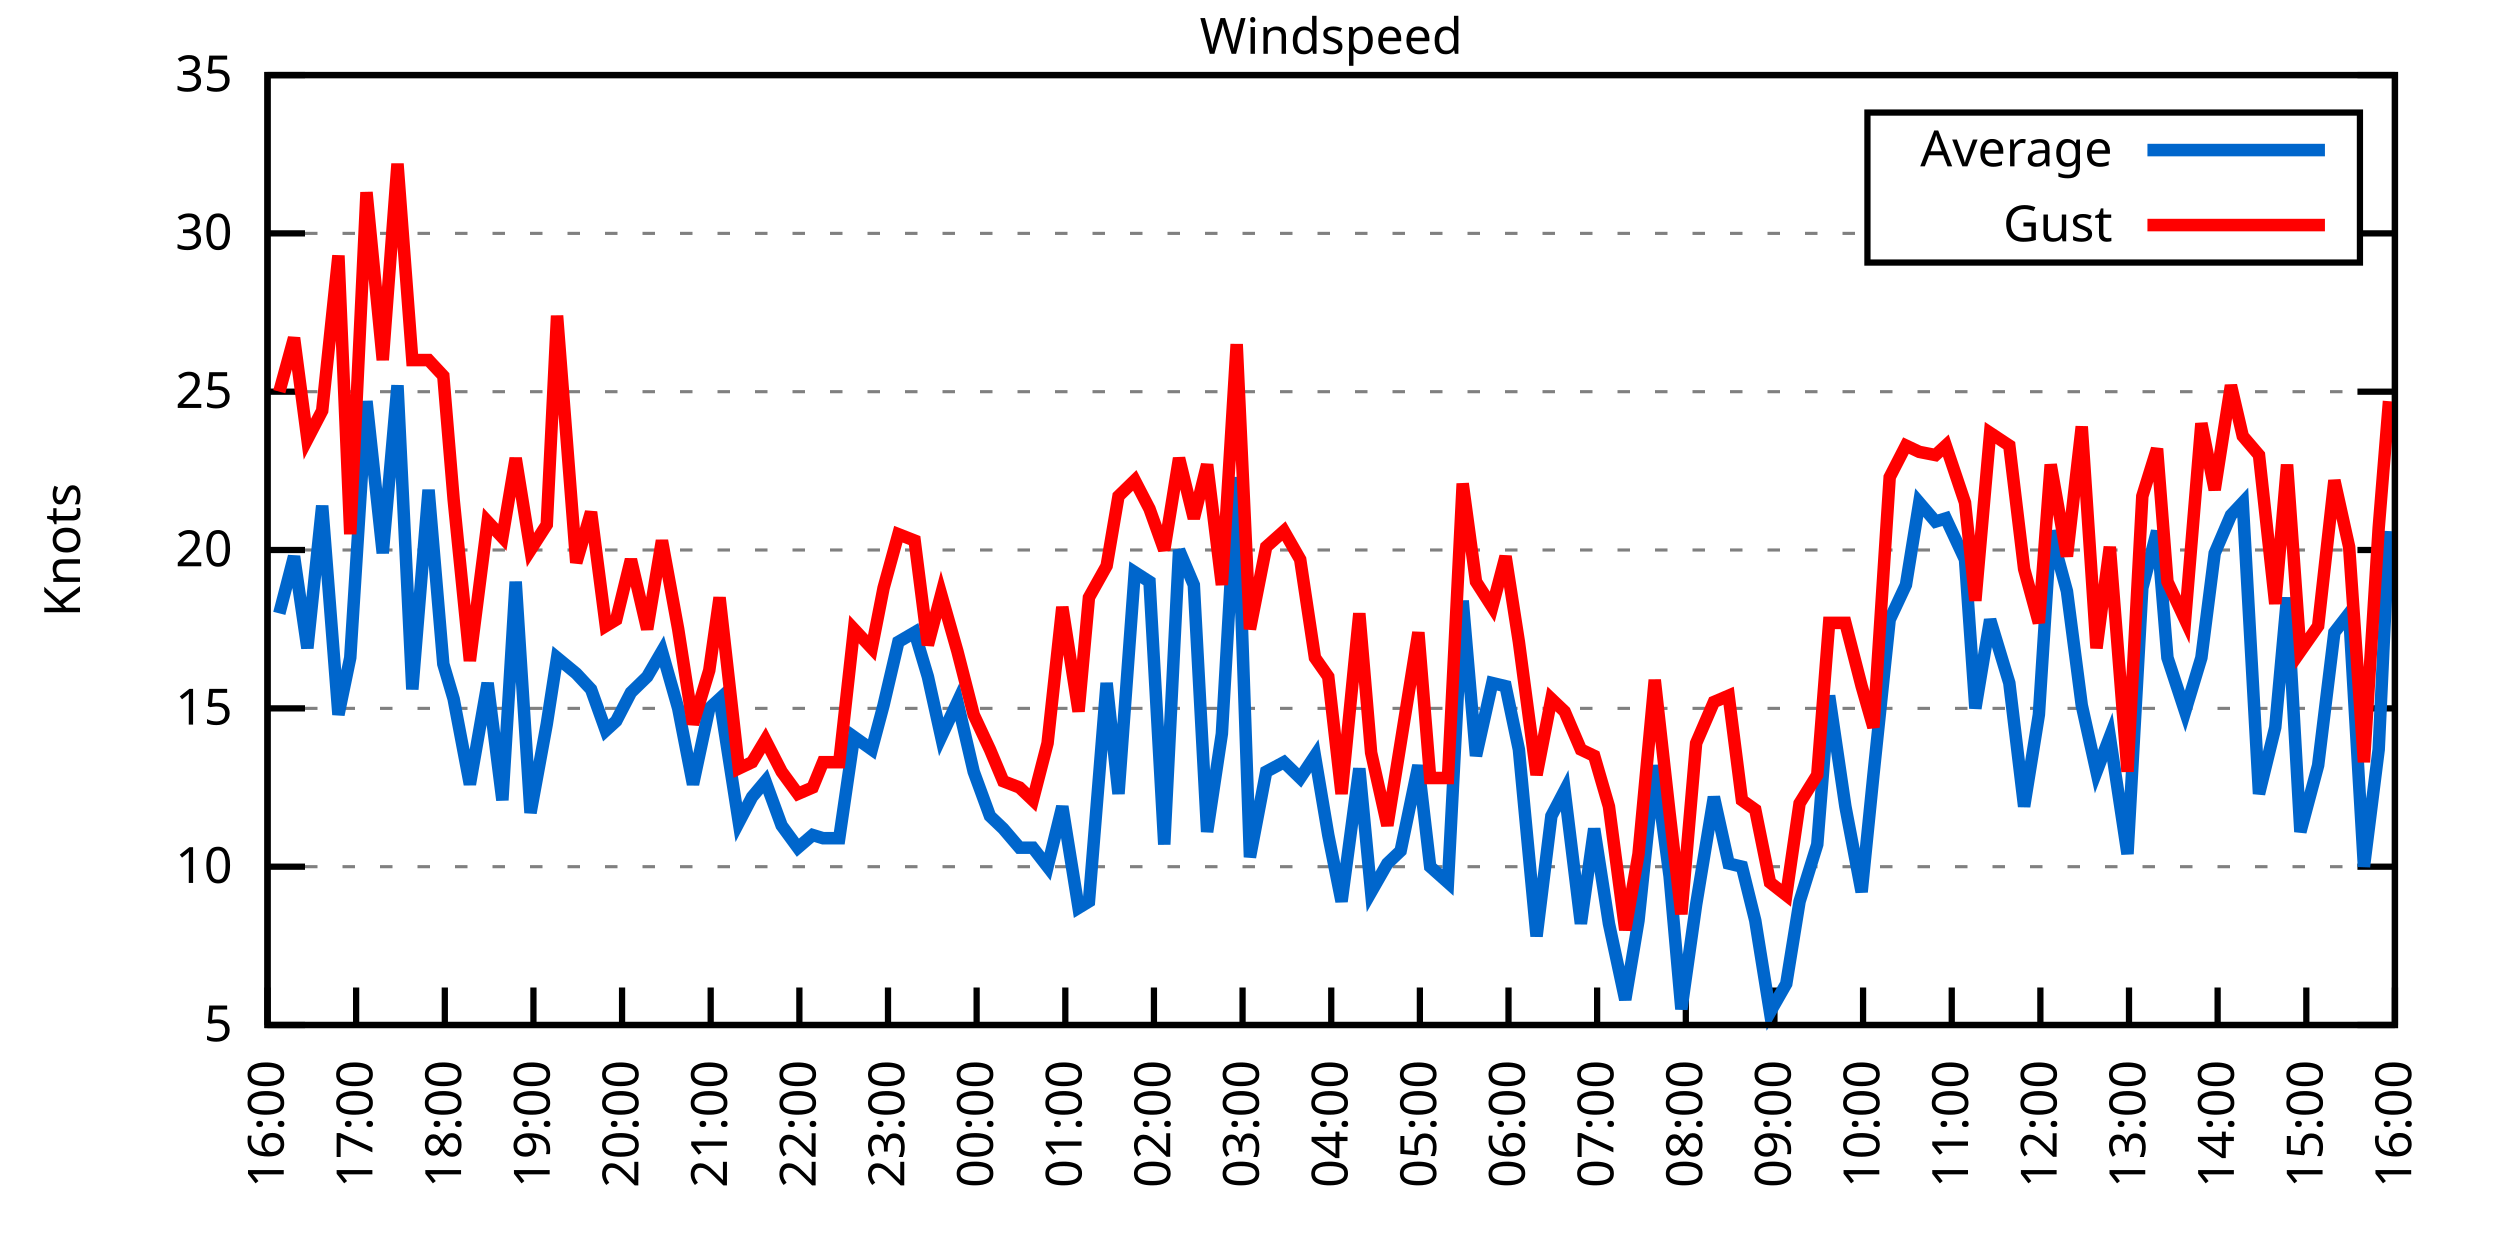
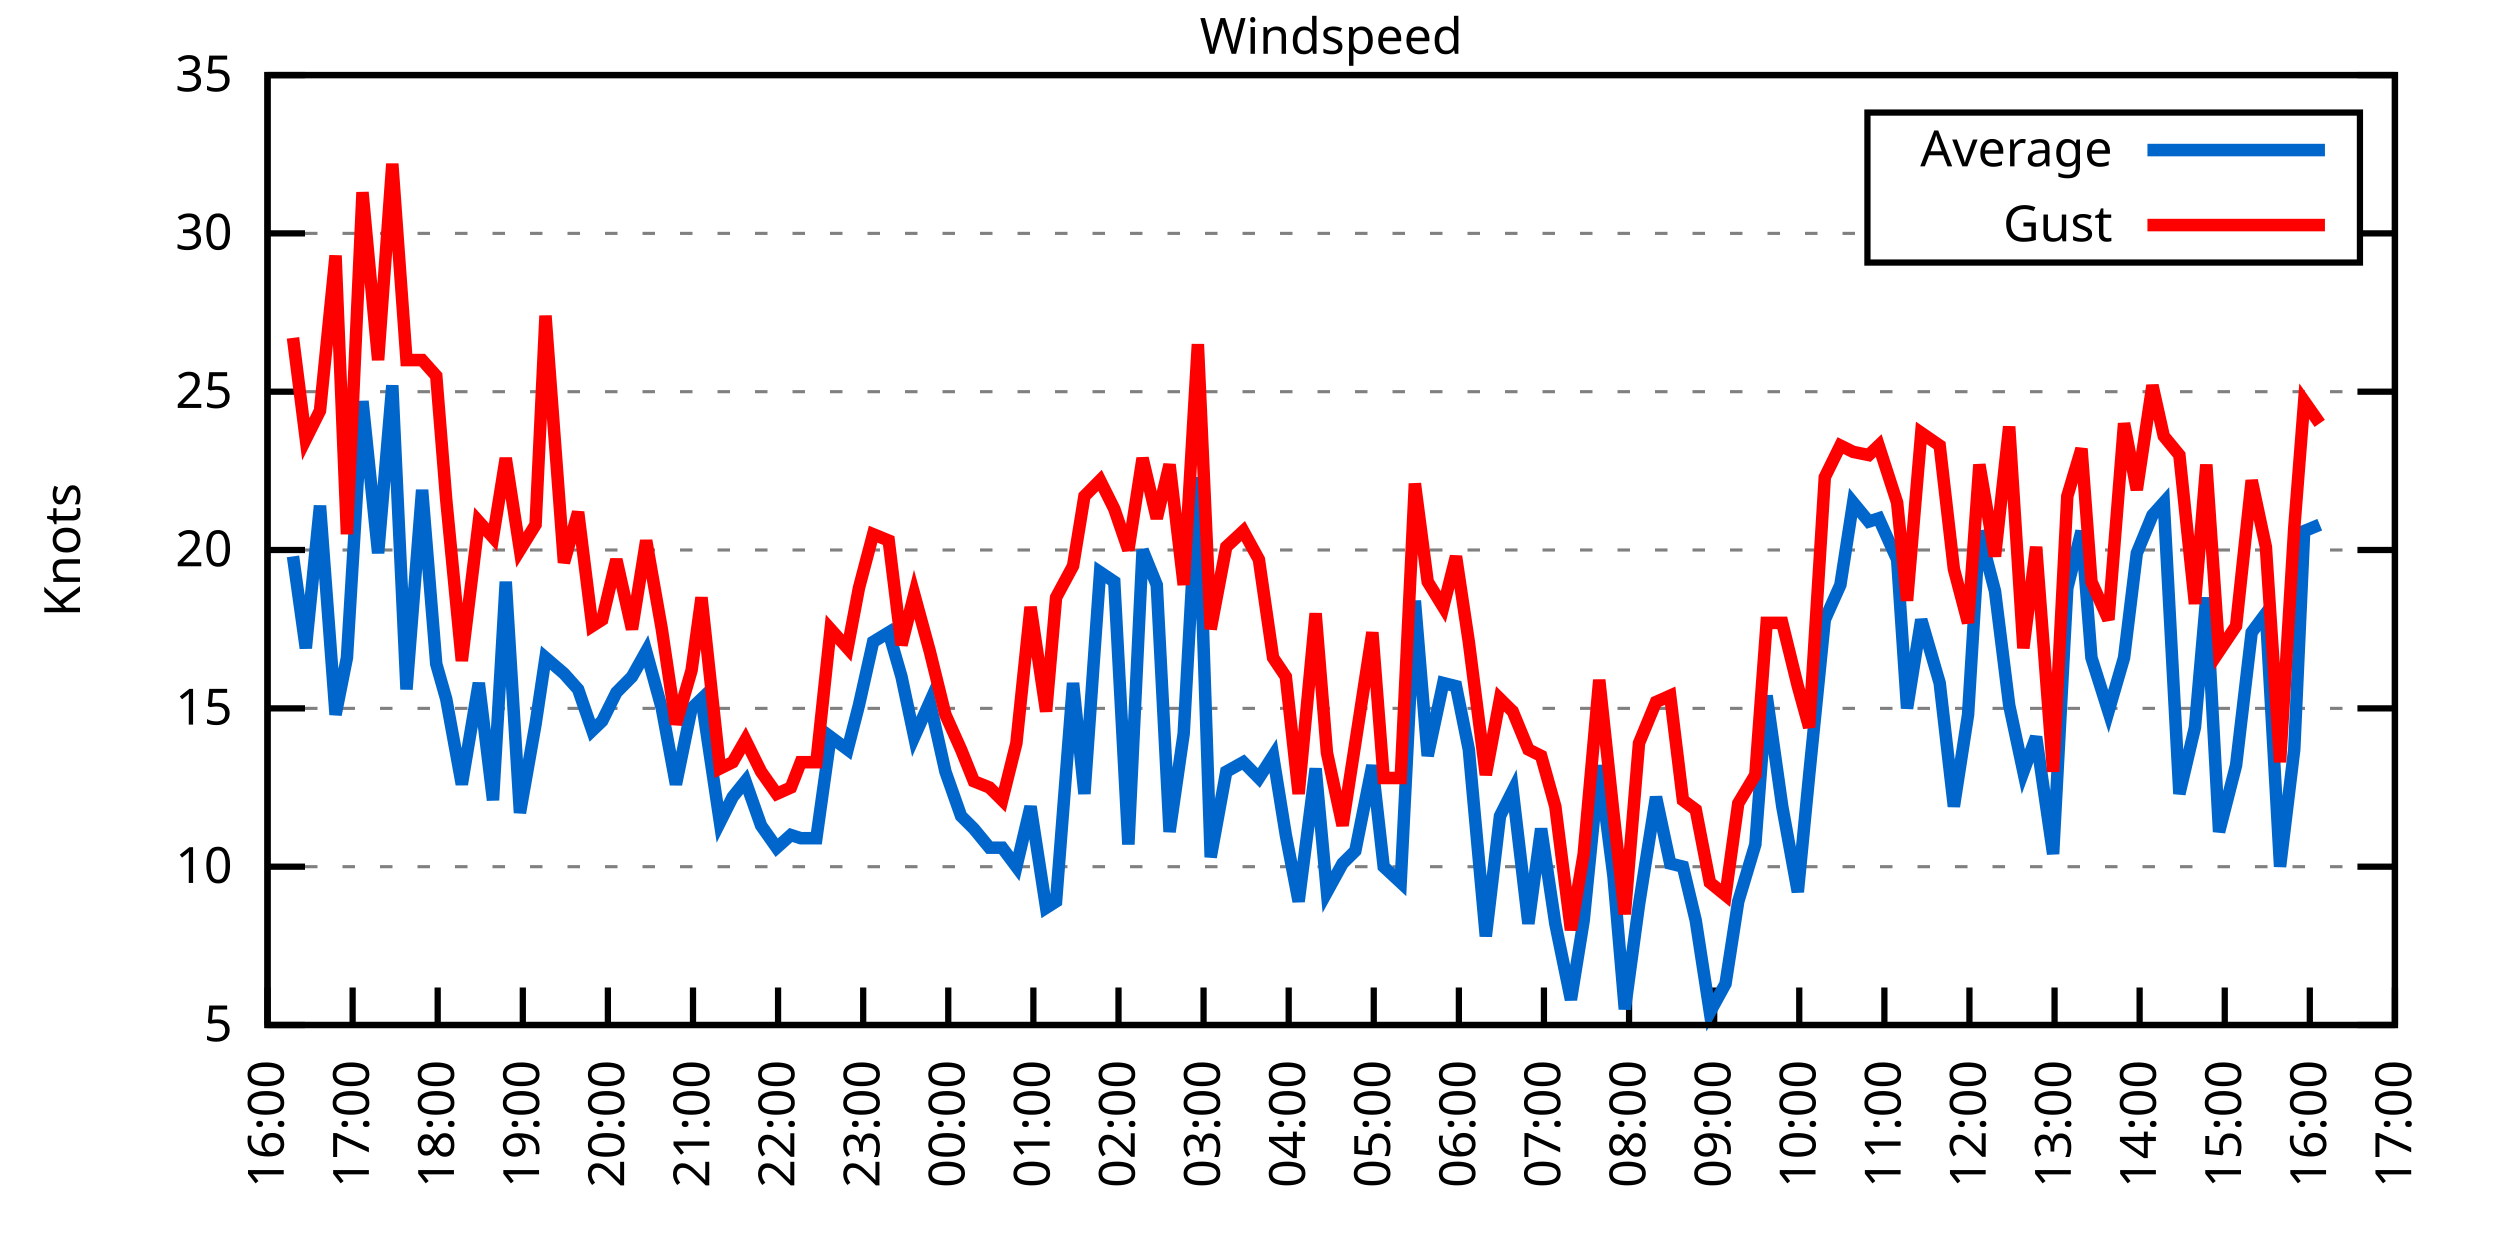
<svg xmlns="http://www.w3.org/2000/svg" xmlns:xlink="http://www.w3.org/1999/xlink" width="400" height="200" viewBox="0 0 400 200">
  <g id="gnuplot_canvas">
    <rect x="0" y="0" width="400" height="200" fill="none" />
    <defs>
      <circle id="gpDot" r="0.5" stroke-width="0.5" stroke="currentColor" />
      <path id="gpPt0" stroke-width="0.333" stroke="currentColor" d="M-1,0 h2 M0,-1 v2" />
      <path id="gpPt1" stroke-width="0.333" stroke="currentColor" d="M-1,-1 L1,1 M1,-1 L-1,1" />
      <path id="gpPt2" stroke-width="0.333" stroke="currentColor" d="M-1,0 L1,0 M0,-1 L0,1 M-1,-1 L1,1 M-1,1 L1,-1" />
      <rect id="gpPt3" stroke-width="0.333" stroke="currentColor" x="-1" y="-1" width="2" height="2" />
      <rect id="gpPt4" stroke-width="0.333" stroke="currentColor" fill="currentColor" x="-1" y="-1" width="2" height="2" />
      <circle id="gpPt5" stroke-width="0.333" stroke="currentColor" cx="0" cy="0" r="1" />
      <use xlink:href="#gpPt5" id="gpPt6" fill="currentColor" stroke="none" />
      <path id="gpPt7" stroke-width="0.333" stroke="currentColor" d="M0,-1.33 L-1.33,0.67 L1.33,0.67 z" />
      <use xlink:href="#gpPt7" id="gpPt8" fill="currentColor" stroke="none" />
      <use xlink:href="#gpPt7" id="gpPt9" stroke="currentColor" transform="rotate(180)" />
      <use xlink:href="#gpPt9" id="gpPt10" fill="currentColor" stroke="none" />
      <use xlink:href="#gpPt3" id="gpPt11" stroke="currentColor" transform="rotate(45)" />
      <use xlink:href="#gpPt11" id="gpPt12" fill="currentColor" stroke="none" />
      <path id="gpPt13" stroke-width="0.333" stroke="currentColor" d="M0,1.330 L1.265,0.411 L0.782,-1.067 L-0.782,-1.076 L-1.265,0.411 z" />
      <use xlink:href="#gpPt13" id="gpPt14" fill="currentColor" stroke="none" />
      <filter id="textbox" filterUnits="objectBoundingBox" x="0" y="0" height="1" width="1">
        <feFlood flood-color="white" flood-opacity="1" result="bgnd" />
        <feComposite in="SourceGraphic" in2="bgnd" operator="atop" />
      </filter>
      <filter id="greybox" filterUnits="objectBoundingBox" x="0" y="0" height="1" width="1">
        <feFlood flood-color="lightgrey" flood-opacity="1" result="grey" />
        <feComposite in="SourceGraphic" in2="grey" operator="atop" />
      </filter>
    </defs>
    <g fill="none" color="white" stroke="currentColor" stroke-width="1.00" stroke-linecap="butt" stroke-linejoin="miter">
</g>
    <g fill="none" color="black" stroke="currentColor" stroke-width="1.00" stroke-linecap="butt" stroke-linejoin="miter">
      <g stroke="none" shape-rendering="crispEdges">
        <polygon fill="rgb(255, 255, 255)" points="42.80,164.00 383.18,164.00 383.18,12.02 42.80,12.02 " />
      </g>
    </g>
    <g fill="none" color="black" stroke="currentColor" stroke-width="1.00" stroke-linecap="butt" stroke-linejoin="miter">
</g>
    <g fill="none" color="black" stroke="black" stroke-width="0.50" stroke-linecap="butt" stroke-linejoin="miter">
</g>
    <g fill="none" color="gray" stroke="currentColor" stroke-width="0.50" stroke-linecap="butt" stroke-linejoin="miter">
      <path stroke="gray" stroke-dasharray="2,4" class="gridline" d="M42.80,164.00 L383.19,164.00  " />
    </g>
    <g fill="none" color="gray" stroke="gray" stroke-width="1.00" stroke-linecap="butt" stroke-linejoin="miter">
</g>
    <g fill="none" color="black" stroke="currentColor" stroke-width="1.00" stroke-linecap="butt" stroke-linejoin="miter">
      <path stroke="black" d="M42.80,164.00 L48.80,164.00 M383.19,164.00 L377.19,164.00  " />
      <g transform="translate(37.20,166.60)" stroke="none" fill="black" font-family="Sans" font-size="8.00" text-anchor="end">
        <text>
          <tspan font-family="Sans"> 5</tspan>
        </text>
      </g>
    </g>
    <g fill="none" color="black" stroke="currentColor" stroke-width="1.00" stroke-linecap="butt" stroke-linejoin="miter">
</g>
    <g fill="none" color="black" stroke="black" stroke-width="0.50" stroke-linecap="butt" stroke-linejoin="miter">
</g>
    <g fill="none" color="gray" stroke="currentColor" stroke-width="0.50" stroke-linecap="butt" stroke-linejoin="miter">
      <path stroke="gray" stroke-dasharray="2,4" class="gridline" d="M42.80,138.67 L383.19,138.67  " />
    </g>
    <g fill="none" color="gray" stroke="gray" stroke-width="1.00" stroke-linecap="butt" stroke-linejoin="miter">
</g>
    <g fill="none" color="black" stroke="currentColor" stroke-width="1.00" stroke-linecap="butt" stroke-linejoin="miter">
      <path stroke="black" d="M42.80,138.67 L48.80,138.67 M383.19,138.67 L377.19,138.67  " />
      <g transform="translate(37.20,141.27)" stroke="none" fill="black" font-family="Sans" font-size="8.00" text-anchor="end">
        <text>
          <tspan font-family="Sans"> 10</tspan>
        </text>
      </g>
    </g>
    <g fill="none" color="black" stroke="currentColor" stroke-width="1.00" stroke-linecap="butt" stroke-linejoin="miter">
</g>
    <g fill="none" color="black" stroke="black" stroke-width="0.50" stroke-linecap="butt" stroke-linejoin="miter">
</g>
    <g fill="none" color="gray" stroke="currentColor" stroke-width="0.50" stroke-linecap="butt" stroke-linejoin="miter">
      <path stroke="gray" stroke-dasharray="2,4" class="gridline" d="M42.80,113.34 L383.19,113.34  " />
    </g>
    <g fill="none" color="gray" stroke="gray" stroke-width="1.00" stroke-linecap="butt" stroke-linejoin="miter">
</g>
    <g fill="none" color="black" stroke="currentColor" stroke-width="1.00" stroke-linecap="butt" stroke-linejoin="miter">
      <path stroke="black" d="M42.80,113.34 L48.80,113.34 M383.19,113.34 L377.19,113.34  " />
      <g transform="translate(37.20,115.94)" stroke="none" fill="black" font-family="Sans" font-size="8.00" text-anchor="end">
        <text>
          <tspan font-family="Sans"> 15</tspan>
        </text>
      </g>
    </g>
    <g fill="none" color="black" stroke="currentColor" stroke-width="1.00" stroke-linecap="butt" stroke-linejoin="miter">
</g>
    <g fill="none" color="black" stroke="black" stroke-width="0.50" stroke-linecap="butt" stroke-linejoin="miter">
</g>
    <g fill="none" color="gray" stroke="currentColor" stroke-width="0.50" stroke-linecap="butt" stroke-linejoin="miter">
      <path stroke="gray" stroke-dasharray="2,4" class="gridline" d="M42.80,88.00 L383.19,88.00  " />
    </g>
    <g fill="none" color="gray" stroke="gray" stroke-width="1.00" stroke-linecap="butt" stroke-linejoin="miter">
</g>
    <g fill="none" color="black" stroke="currentColor" stroke-width="1.00" stroke-linecap="butt" stroke-linejoin="miter">
      <path stroke="black" d="M42.80,88.00 L48.80,88.00 M383.19,88.00 L377.19,88.00  " />
      <g transform="translate(37.20,90.60)" stroke="none" fill="black" font-family="Sans" font-size="8.00" text-anchor="end">
        <text>
          <tspan font-family="Sans"> 20</tspan>
        </text>
      </g>
    </g>
    <g fill="none" color="black" stroke="currentColor" stroke-width="1.00" stroke-linecap="butt" stroke-linejoin="miter">
</g>
    <g fill="none" color="black" stroke="black" stroke-width="0.50" stroke-linecap="butt" stroke-linejoin="miter">
</g>
    <g fill="none" color="gray" stroke="currentColor" stroke-width="0.50" stroke-linecap="butt" stroke-linejoin="miter">
      <path stroke="gray" stroke-dasharray="2,4" class="gridline" d="M42.80,62.67 L383.19,62.67  " />
    </g>
    <g fill="none" color="gray" stroke="gray" stroke-width="1.00" stroke-linecap="butt" stroke-linejoin="miter">
</g>
    <g fill="none" color="black" stroke="currentColor" stroke-width="1.00" stroke-linecap="butt" stroke-linejoin="miter">
      <path stroke="black" d="M42.80,62.67 L48.80,62.67 M383.19,62.67 L377.19,62.67  " />
      <g transform="translate(37.20,65.27)" stroke="none" fill="black" font-family="Sans" font-size="8.00" text-anchor="end">
        <text>
          <tspan font-family="Sans"> 25</tspan>
        </text>
      </g>
    </g>
    <g fill="none" color="black" stroke="currentColor" stroke-width="1.00" stroke-linecap="butt" stroke-linejoin="miter">
</g>
    <g fill="none" color="black" stroke="black" stroke-width="0.50" stroke-linecap="butt" stroke-linejoin="miter">
</g>
    <g fill="none" color="gray" stroke="currentColor" stroke-width="0.50" stroke-linecap="butt" stroke-linejoin="miter">
      <path stroke="gray" stroke-dasharray="2,4" class="gridline" d="M42.80,37.34 L298.79,37.34 M377.59,37.34 L383.19,37.34  " />
    </g>
    <g fill="none" color="gray" stroke="gray" stroke-width="1.00" stroke-linecap="butt" stroke-linejoin="miter">
</g>
    <g fill="none" color="black" stroke="currentColor" stroke-width="1.00" stroke-linecap="butt" stroke-linejoin="miter">
      <path stroke="black" d="M42.80,37.34 L48.80,37.34 M383.19,37.34 L377.19,37.34  " />
      <g transform="translate(37.20,39.94)" stroke="none" fill="black" font-family="Sans" font-size="8.00" text-anchor="end">
        <text>
          <tspan font-family="Sans"> 30</tspan>
        </text>
      </g>
    </g>
    <g fill="none" color="black" stroke="currentColor" stroke-width="1.00" stroke-linecap="butt" stroke-linejoin="miter">
</g>
    <g fill="none" color="black" stroke="black" stroke-width="0.50" stroke-linecap="butt" stroke-linejoin="miter">
</g>
    <g fill="none" color="gray" stroke="currentColor" stroke-width="0.50" stroke-linecap="butt" stroke-linejoin="miter">
      <path stroke="gray" stroke-dasharray="2,4" class="gridline" d="M42.80,12.01 L383.19,12.01  " />
    </g>
    <g fill="none" color="gray" stroke="gray" stroke-width="1.00" stroke-linecap="butt" stroke-linejoin="miter">
</g>
    <g fill="none" color="black" stroke="currentColor" stroke-width="1.00" stroke-linecap="butt" stroke-linejoin="miter">
      <path stroke="black" d="M42.80,12.01 L48.80,12.01 M383.19,12.01 L377.19,12.01  " />
      <g transform="translate(37.20,14.61)" stroke="none" fill="black" font-family="Sans" font-size="8.00" text-anchor="end">
        <text>
          <tspan font-family="Sans"> 35</tspan>
        </text>
      </g>
    </g>
    <g fill="none" color="black" stroke="currentColor" stroke-width="1.00" stroke-linecap="butt" stroke-linejoin="miter">
      <path stroke="black" d="M42.80,164.00 L42.80,158.00  " />
      <g transform="translate(45.40,169.60) rotate(270.00)" stroke="none" fill="black" font-family="Sans" font-size="8.00" text-anchor="end">
        <text>
          <tspan font-family="Sans">16:00</tspan>
        </text>
      </g>
    </g>
    <g fill="none" color="black" stroke="currentColor" stroke-width="1.00" stroke-linecap="butt" stroke-linejoin="miter">
-       <path stroke="black" d="M56.98,164.00 L56.98,158.00  " />
-       <g transform="translate(59.58,169.60) rotate(270.00)" stroke="none" fill="black" font-family="Sans" font-size="8.00" text-anchor="end">
+       <path stroke="black" d="M56.42,164.00 L56.42,158.00  " />
+       <g transform="translate(59.02,169.60) rotate(270.00)" stroke="none" fill="black" font-family="Sans" font-size="8.00" text-anchor="end">
        <text>
          <tspan font-family="Sans">17:00</tspan>
        </text>
      </g>
    </g>
    <g fill="none" color="black" stroke="currentColor" stroke-width="1.00" stroke-linecap="butt" stroke-linejoin="miter">
-       <path stroke="black" d="M71.17,164.00 L71.17,158.00  " />
-       <g transform="translate(73.77,169.60) rotate(270.00)" stroke="none" fill="black" font-family="Sans" font-size="8.00" text-anchor="end">
+       <path stroke="black" d="M70.03,164.00 L70.03,158.00  " />
+       <g transform="translate(72.63,169.60) rotate(270.00)" stroke="none" fill="black" font-family="Sans" font-size="8.00" text-anchor="end">
        <text>
          <tspan font-family="Sans">18:00</tspan>
        </text>
      </g>
    </g>
    <g fill="none" color="black" stroke="currentColor" stroke-width="1.00" stroke-linecap="butt" stroke-linejoin="miter">
-       <path stroke="black" d="M85.35,164.00 L85.35,158.00  " />
-       <g transform="translate(87.95,169.60) rotate(270.00)" stroke="none" fill="black" font-family="Sans" font-size="8.00" text-anchor="end">
+       <path stroke="black" d="M83.65,164.00 L83.65,158.00  " />
+       <g transform="translate(86.25,169.60) rotate(270.00)" stroke="none" fill="black" font-family="Sans" font-size="8.00" text-anchor="end">
        <text>
          <tspan font-family="Sans">19:00</tspan>
        </text>
      </g>
    </g>
    <g fill="none" color="black" stroke="currentColor" stroke-width="1.00" stroke-linecap="butt" stroke-linejoin="miter">
-       <path stroke="black" d="M99.53,164.00 L99.53,158.00  " />
-       <g transform="translate(102.13,169.60) rotate(270.00)" stroke="none" fill="black" font-family="Sans" font-size="8.00" text-anchor="end">
+       <path stroke="black" d="M97.26,164.00 L97.26,158.00  " />
+       <g transform="translate(99.86,169.60) rotate(270.00)" stroke="none" fill="black" font-family="Sans" font-size="8.00" text-anchor="end">
        <text>
          <tspan font-family="Sans">20:00</tspan>
        </text>
      </g>
    </g>
    <g fill="none" color="black" stroke="currentColor" stroke-width="1.00" stroke-linecap="butt" stroke-linejoin="miter">
-       <path stroke="black" d="M113.71,164.00 L113.71,158.00  " />
-       <g transform="translate(116.31,169.60) rotate(270.00)" stroke="none" fill="black" font-family="Sans" font-size="8.00" text-anchor="end">
+       <path stroke="black" d="M110.88,164.00 L110.88,158.00  " />
+       <g transform="translate(113.48,169.60) rotate(270.00)" stroke="none" fill="black" font-family="Sans" font-size="8.00" text-anchor="end">
        <text>
          <tspan font-family="Sans">21:00</tspan>
        </text>
      </g>
    </g>
    <g fill="none" color="black" stroke="currentColor" stroke-width="1.00" stroke-linecap="butt" stroke-linejoin="miter">
-       <path stroke="black" d="M127.90,164.00 L127.90,158.00  " />
-       <g transform="translate(130.50,169.60) rotate(270.00)" stroke="none" fill="black" font-family="Sans" font-size="8.00" text-anchor="end">
+       <path stroke="black" d="M124.49,164.00 L124.49,158.00  " />
+       <g transform="translate(127.09,169.60) rotate(270.00)" stroke="none" fill="black" font-family="Sans" font-size="8.00" text-anchor="end">
        <text>
          <tspan font-family="Sans">22:00</tspan>
        </text>
      </g>
    </g>
    <g fill="none" color="black" stroke="currentColor" stroke-width="1.00" stroke-linecap="butt" stroke-linejoin="miter">
-       <path stroke="black" d="M142.08,164.00 L142.08,158.00  " />
-       <g transform="translate(144.68,169.60) rotate(270.00)" stroke="none" fill="black" font-family="Sans" font-size="8.00" text-anchor="end">
+       <path stroke="black" d="M138.11,164.00 L138.11,158.00  " />
+       <g transform="translate(140.71,169.60) rotate(270.00)" stroke="none" fill="black" font-family="Sans" font-size="8.00" text-anchor="end">
        <text>
          <tspan font-family="Sans">23:00</tspan>
        </text>
      </g>
    </g>
    <g fill="none" color="black" stroke="currentColor" stroke-width="1.00" stroke-linecap="butt" stroke-linejoin="miter">
-       <path stroke="black" d="M156.26,164.00 L156.26,158.00  " />
-       <g transform="translate(158.86,169.60) rotate(270.00)" stroke="none" fill="black" font-family="Sans" font-size="8.00" text-anchor="end">
+       <path stroke="black" d="M151.72,164.00 L151.72,158.00  " />
+       <g transform="translate(154.32,169.60) rotate(270.00)" stroke="none" fill="black" font-family="Sans" font-size="8.00" text-anchor="end">
        <text>
          <tspan font-family="Sans">00:00</tspan>
        </text>
      </g>
    </g>
    <g fill="none" color="black" stroke="currentColor" stroke-width="1.00" stroke-linecap="butt" stroke-linejoin="miter">
-       <path stroke="black" d="M170.45,164.00 L170.45,158.00  " />
-       <g transform="translate(173.05,169.60) rotate(270.00)" stroke="none" fill="black" font-family="Sans" font-size="8.00" text-anchor="end">
+       <path stroke="black" d="M165.34,164.00 L165.34,158.00  " />
+       <g transform="translate(167.94,169.60) rotate(270.00)" stroke="none" fill="black" font-family="Sans" font-size="8.00" text-anchor="end">
        <text>
          <tspan font-family="Sans">01:00</tspan>
        </text>
      </g>
    </g>
    <g fill="none" color="black" stroke="currentColor" stroke-width="1.00" stroke-linecap="butt" stroke-linejoin="miter">
-       <path stroke="black" d="M184.63,164.00 L184.63,158.00  " />
-       <g transform="translate(187.23,169.60) rotate(270.00)" stroke="none" fill="black" font-family="Sans" font-size="8.00" text-anchor="end">
+       <path stroke="black" d="M178.96,164.00 L178.96,158.00  " />
+       <g transform="translate(181.56,169.60) rotate(270.00)" stroke="none" fill="black" font-family="Sans" font-size="8.00" text-anchor="end">
        <text>
          <tspan font-family="Sans">02:00</tspan>
        </text>
      </g>
    </g>
    <g fill="none" color="black" stroke="currentColor" stroke-width="1.00" stroke-linecap="butt" stroke-linejoin="miter">
-       <path stroke="black" d="M198.81,164.00 L198.81,158.00  " />
-       <g transform="translate(201.41,169.60) rotate(270.00)" stroke="none" fill="black" font-family="Sans" font-size="8.00" text-anchor="end">
+       <path stroke="black" d="M192.57,164.00 L192.57,158.00  " />
+       <g transform="translate(195.17,169.60) rotate(270.00)" stroke="none" fill="black" font-family="Sans" font-size="8.00" text-anchor="end">
        <text>
          <tspan font-family="Sans">03:00</tspan>
        </text>
      </g>
    </g>
    <g fill="none" color="black" stroke="currentColor" stroke-width="1.00" stroke-linecap="butt" stroke-linejoin="miter">
-       <path stroke="black" d="M213.00,164.00 L213.00,158.00  " />
-       <g transform="translate(215.60,169.60) rotate(270.00)" stroke="none" fill="black" font-family="Sans" font-size="8.00" text-anchor="end">
+       <path stroke="black" d="M206.19,164.00 L206.19,158.00  " />
+       <g transform="translate(208.79,169.60) rotate(270.00)" stroke="none" fill="black" font-family="Sans" font-size="8.00" text-anchor="end">
        <text>
          <tspan font-family="Sans">04:00</tspan>
        </text>
      </g>
    </g>
    <g fill="none" color="black" stroke="currentColor" stroke-width="1.00" stroke-linecap="butt" stroke-linejoin="miter">
-       <path stroke="black" d="M227.18,164.00 L227.18,158.00  " />
-       <g transform="translate(229.78,169.60) rotate(270.00)" stroke="none" fill="black" font-family="Sans" font-size="8.00" text-anchor="end">
+       <path stroke="black" d="M219.80,164.00 L219.80,158.00  " />
+       <g transform="translate(222.40,169.60) rotate(270.00)" stroke="none" fill="black" font-family="Sans" font-size="8.00" text-anchor="end">
        <text>
          <tspan font-family="Sans">05:00</tspan>
        </text>
      </g>
    </g>
    <g fill="none" color="black" stroke="currentColor" stroke-width="1.00" stroke-linecap="butt" stroke-linejoin="miter">
-       <path stroke="black" d="M241.36,164.00 L241.36,158.00  " />
-       <g transform="translate(243.96,169.60) rotate(270.00)" stroke="none" fill="black" font-family="Sans" font-size="8.00" text-anchor="end">
+       <path stroke="black" d="M233.42,164.00 L233.42,158.00  " />
+       <g transform="translate(236.02,169.60) rotate(270.00)" stroke="none" fill="black" font-family="Sans" font-size="8.00" text-anchor="end">
        <text>
          <tspan font-family="Sans">06:00</tspan>
        </text>
      </g>
    </g>
    <g fill="none" color="black" stroke="currentColor" stroke-width="1.00" stroke-linecap="butt" stroke-linejoin="miter">
-       <path stroke="black" d="M255.54,164.00 L255.54,158.00  " />
-       <g transform="translate(258.14,169.60) rotate(270.00)" stroke="none" fill="black" font-family="Sans" font-size="8.00" text-anchor="end">
+       <path stroke="black" d="M247.03,164.00 L247.03,158.00  " />
+       <g transform="translate(249.63,169.60) rotate(270.00)" stroke="none" fill="black" font-family="Sans" font-size="8.00" text-anchor="end">
        <text>
          <tspan font-family="Sans">07:00</tspan>
        </text>
      </g>
    </g>
    <g fill="none" color="black" stroke="currentColor" stroke-width="1.00" stroke-linecap="butt" stroke-linejoin="miter">
-       <path stroke="black" d="M269.73,164.00 L269.73,158.00  " />
-       <g transform="translate(272.33,169.60) rotate(270.00)" stroke="none" fill="black" font-family="Sans" font-size="8.00" text-anchor="end">
+       <path stroke="black" d="M260.65,164.00 L260.65,158.00  " />
+       <g transform="translate(263.25,169.60) rotate(270.00)" stroke="none" fill="black" font-family="Sans" font-size="8.00" text-anchor="end">
        <text>
          <tspan font-family="Sans">08:00</tspan>
        </text>
      </g>
    </g>
    <g fill="none" color="black" stroke="currentColor" stroke-width="1.00" stroke-linecap="butt" stroke-linejoin="miter">
-       <path stroke="black" d="M283.91,164.00 L283.91,158.00  " />
-       <g transform="translate(286.51,169.60) rotate(270.00)" stroke="none" fill="black" font-family="Sans" font-size="8.00" text-anchor="end">
+       <path stroke="black" d="M274.27,164.00 L274.27,158.00  " />
+       <g transform="translate(276.87,169.60) rotate(270.00)" stroke="none" fill="black" font-family="Sans" font-size="8.00" text-anchor="end">
        <text>
          <tspan font-family="Sans">09:00</tspan>
        </text>
      </g>
    </g>
    <g fill="none" color="black" stroke="currentColor" stroke-width="1.00" stroke-linecap="butt" stroke-linejoin="miter">
-       <path stroke="black" d="M298.09,164.00 L298.09,158.00  " />
-       <g transform="translate(300.69,169.60) rotate(270.00)" stroke="none" fill="black" font-family="Sans" font-size="8.00" text-anchor="end">
+       <path stroke="black" d="M287.88,164.00 L287.88,158.00  " />
+       <g transform="translate(290.48,169.60) rotate(270.00)" stroke="none" fill="black" font-family="Sans" font-size="8.00" text-anchor="end">
        <text>
          <tspan font-family="Sans">10:00</tspan>
        </text>
      </g>
    </g>
    <g fill="none" color="black" stroke="currentColor" stroke-width="1.00" stroke-linecap="butt" stroke-linejoin="miter">
-       <path stroke="black" d="M312.28,164.00 L312.28,158.00  " />
-       <g transform="translate(314.88,169.60) rotate(270.00)" stroke="none" fill="black" font-family="Sans" font-size="8.00" text-anchor="end">
+       <path stroke="black" d="M301.50,164.00 L301.50,158.00  " />
+       <g transform="translate(304.10,169.60) rotate(270.00)" stroke="none" fill="black" font-family="Sans" font-size="8.00" text-anchor="end">
        <text>
          <tspan font-family="Sans">11:00</tspan>
        </text>
      </g>
    </g>
    <g fill="none" color="black" stroke="currentColor" stroke-width="1.00" stroke-linecap="butt" stroke-linejoin="miter">
-       <path stroke="black" d="M326.46,164.00 L326.46,158.00  " />
-       <g transform="translate(329.06,169.60) rotate(270.00)" stroke="none" fill="black" font-family="Sans" font-size="8.00" text-anchor="end">
+       <path stroke="black" d="M315.11,164.00 L315.11,158.00  " />
+       <g transform="translate(317.71,169.60) rotate(270.00)" stroke="none" fill="black" font-family="Sans" font-size="8.00" text-anchor="end">
        <text>
          <tspan font-family="Sans">12:00</tspan>
        </text>
      </g>
    </g>
    <g fill="none" color="black" stroke="currentColor" stroke-width="1.00" stroke-linecap="butt" stroke-linejoin="miter">
-       <path stroke="black" d="M340.64,164.00 L340.64,158.00  " />
-       <g transform="translate(343.24,169.60) rotate(270.00)" stroke="none" fill="black" font-family="Sans" font-size="8.00" text-anchor="end">
+       <path stroke="black" d="M328.73,164.00 L328.73,158.00  " />
+       <g transform="translate(331.33,169.60) rotate(270.00)" stroke="none" fill="black" font-family="Sans" font-size="8.00" text-anchor="end">
        <text>
          <tspan font-family="Sans">13:00</tspan>
        </text>
      </g>
    </g>
    <g fill="none" color="black" stroke="currentColor" stroke-width="1.00" stroke-linecap="butt" stroke-linejoin="miter">
-       <path stroke="black" d="M354.82,164.00 L354.82,158.00  " />
-       <g transform="translate(357.42,169.60) rotate(270.00)" stroke="none" fill="black" font-family="Sans" font-size="8.00" text-anchor="end">
+       <path stroke="black" d="M342.34,164.00 L342.34,158.00  " />
+       <g transform="translate(344.94,169.60) rotate(270.00)" stroke="none" fill="black" font-family="Sans" font-size="8.00" text-anchor="end">
        <text>
          <tspan font-family="Sans">14:00</tspan>
        </text>
      </g>
    </g>
    <g fill="none" color="black" stroke="currentColor" stroke-width="1.00" stroke-linecap="butt" stroke-linejoin="miter">
-       <path stroke="black" d="M369.01,164.00 L369.01,158.00  " />
-       <g transform="translate(371.61,169.60) rotate(270.00)" stroke="none" fill="black" font-family="Sans" font-size="8.00" text-anchor="end">
+       <path stroke="black" d="M355.96,164.00 L355.96,158.00  " />
+       <g transform="translate(358.56,169.60) rotate(270.00)" stroke="none" fill="black" font-family="Sans" font-size="8.00" text-anchor="end">
        <text>
          <tspan font-family="Sans">15:00</tspan>
+         </text>
+       </g>
+     </g>
+     <g fill="none" color="black" stroke="currentColor" stroke-width="1.00" stroke-linecap="butt" stroke-linejoin="miter">
+       <path stroke="black" d="M369.57,164.00 L369.57,158.00  " />
+       <g transform="translate(372.17,169.60) rotate(270.00)" stroke="none" fill="black" font-family="Sans" font-size="8.00" text-anchor="end">
+         <text>
+           <tspan font-family="Sans">16:00</tspan>
        </text>
      </g>
    </g>
    <g fill="none" color="black" stroke="currentColor" stroke-width="1.00" stroke-linecap="butt" stroke-linejoin="miter">
      <path stroke="black" d="M383.19,164.00 L383.19,158.00  " />
      <g transform="translate(385.79,169.60) rotate(270.00)" stroke="none" fill="black" font-family="Sans" font-size="8.00" text-anchor="end">
        <text>
-           <tspan font-family="Sans">16:00</tspan>
+           <tspan font-family="Sans">17:00</tspan>
        </text>
      </g>
    </g>
    <g fill="none" color="black" stroke="currentColor" stroke-width="1.00" stroke-linecap="butt" stroke-linejoin="miter">
</g>
    <g fill="none" color="black" stroke="currentColor" stroke-width="1.00" stroke-linecap="butt" stroke-linejoin="miter">
      <path stroke="black" d="M42.80,12.01 L42.80,164.00 L383.19,164.00 L383.19,12.01 L42.80,12.01 Z  " />
    </g>
    <g fill="none" color="black" stroke="currentColor" stroke-width="1.00" stroke-linecap="butt" stroke-linejoin="miter">
</g>
    <g fill="none" color="black" stroke="currentColor" stroke-width="1.00" stroke-linecap="butt" stroke-linejoin="miter">
      <path stroke="black" d="M298.79,42.01 L298.79,18.01 L377.59,18.01 L377.59,42.01 L298.79,42.01 Z  " />
    </g>
    <g id="Windspeed_plot_1">
      <g fill="none" color="white" stroke="black" stroke-width="2.00" stroke-linecap="butt" stroke-linejoin="miter">
</g>
      <g fill="none" color="black" stroke="currentColor" stroke-width="2.00" stroke-linecap="butt" stroke-linejoin="miter">
        <g transform="translate(337.99,26.61)" stroke="none" fill="black" font-family="Sans" font-size="8.00" text-anchor="end">
          <text>
            <tspan font-family="Sans">Average</tspan>
          </text>
        </g>
      </g>
      <g fill="none" color="black" stroke="currentColor" stroke-width="2.00" stroke-linecap="butt" stroke-linejoin="miter">
-         <path stroke="rgb(  0, 102, 204)" d="M343.59,24.01 L371.99,24.01 M44.69,98.14 L47.05,89.02 L49.18,103.71 L51.55,80.91 L54.15,114.35 L56.04,105.23   L58.64,64.19 L61.24,88.51 L63.60,61.66 L65.97,110.30 L68.57,78.38 L70.93,106.24 L72.58,111.82 L75.18,125.50   L78.02,109.28 L80.38,128.03 L82.51,93.07 L84.88,130.06 L87.48,115.87 L89.13,105.23 L92.20,107.76 L94.57,110.30   L96.93,116.88 L98.59,115.36 L100.95,110.80 L103.55,108.27 L105.91,104.22 L108.51,113.34 L110.88,125.50 L113.48,113.34   L115.13,111.82 L118.21,131.58 L120.33,127.52 L122.46,124.99 L125.06,132.08 L127.66,135.63 L130.02,133.60 L131.68,134.11   L134.28,134.11 L136.64,117.90 L139.48,119.92 L141.37,112.83 L143.74,102.70 L146.34,101.18 L148.46,108.27 L150.59,117.90   L153.19,112.32 L155.79,123.47 L158.39,130.56 L160.52,132.59 L163.12,135.63 L165.25,135.63 L167.61,138.67 L169.97,129.04   L172.57,145.25 L174.23,144.24 L177.06,109.28 L178.96,127.02 L181.56,91.55 L183.92,93.07 L186.28,135.12 L188.65,88.00   L191.01,93.58 L193.14,133.10 L195.50,117.39 L197.87,76.35 L199.99,137.15 L202.59,123.47 L205.43,121.95 L208.03,124.48   L210.39,120.94 L212.52,133.60 L214.65,144.24 L217.49,122.96 L219.38,142.72 L221.98,138.16 L224.10,136.14 L226.94,122.46   L228.83,138.67 L231.67,141.20 L234.03,96.11 L236.16,120.94 L238.76,109.28 L240.89,109.79 L243.02,119.92 L245.85,149.81   L248.22,130.56 L250.34,126.51 L252.94,147.79 L255.07,132.59 L257.43,147.79 L260.04,159.95 L262.16,147.28 L264.76,122.46   L267.13,140.19 L269.02,161.47 L271.38,144.75 L274.22,127.52 L276.58,138.16 L278.71,138.67 L280.84,147.28 L283.20,161.97   L285.80,157.41 L287.93,144.24 L290.76,135.12 L292.66,111.31 L295.26,129.04 L297.86,142.72 L299.75,123.98 L302.35,99.15   L304.95,93.58 L307.08,80.41 L309.68,83.45 L311.33,82.94 L314.40,89.52 L316.06,113.34 L318.42,99.15 L321.49,109.28   L323.86,129.04 L326.22,114.35 L328.11,84.97 L330.71,94.59 L333.08,112.83 L335.44,123.47 L337.57,117.90 L340.40,136.64   L342.77,94.08 L345.13,84.97 L346.79,105.23 L349.62,113.84 L352.22,105.23 L354.35,88.51 L356.95,82.43 L358.84,80.41   L361.44,127.02 L364.04,116.38 L365.93,95.60 L368.06,133.10 L370.90,122.46 L373.50,101.18 L375.86,98.14 L378.23,138.67   L380.59,119.92 L382.24,84.97  " />
+         <path stroke="rgb(  0, 102, 204)" d="M343.59,24.01 L371.99,24.01 M46.88,89.02 L48.93,103.71 L51.20,80.91 L53.69,114.35 L55.51,105.23 L58.00,64.19   L60.50,88.51 L62.77,61.66 L65.04,110.30 L67.54,78.38 L69.80,106.24 L71.39,111.82 L73.89,125.50 L76.61,109.28   L78.88,128.03 L80.92,93.07 L83.19,130.06 L85.69,115.87 L87.28,105.23 L90.23,107.76 L92.50,110.30 L94.77,116.88   L96.35,115.36 L98.62,110.80 L101.12,108.27 L103.39,104.22 L105.89,113.34 L108.15,125.50 L110.65,113.34 L112.24,111.82   L115.19,131.58 L117.23,127.52 L119.27,124.99 L121.77,132.08 L124.27,135.63 L126.54,133.60 L128.12,134.11 L130.62,134.11   L132.89,117.90 L135.61,119.92 L137.43,112.83 L139.70,102.70 L142.19,101.18 L144.24,108.27 L146.28,117.90 L148.77,112.32   L151.27,123.47 L153.77,130.56 L155.81,132.59 L158.31,135.63 L160.35,135.63 L162.62,138.67 L164.89,129.04 L167.38,145.25   L168.97,144.24 L171.69,109.28 L173.51,127.02 L176.01,91.55 L178.28,93.07 L180.54,135.12 L182.81,88.00 L185.08,93.58   L187.13,133.10 L189.39,117.39 L191.66,76.35 L193.71,137.15 L196.20,123.47 L198.93,121.95 L201.42,124.48 L203.69,120.94   L205.73,133.60 L207.78,144.24 L210.50,122.96 L212.31,142.72 L214.81,138.16 L216.85,136.14 L219.58,122.46 L221.39,138.67   L224.11,141.20 L226.38,96.11 L228.43,120.94 L230.92,109.28 L232.96,109.79 L235.01,119.92 L237.73,149.81 L240.00,130.56   L242.04,126.51 L244.54,147.79 L246.58,132.59 L248.85,147.79 L251.35,159.95 L253.39,147.28 L255.88,122.46 L258.15,140.19   L259.97,161.47 L262.24,144.75 L264.96,127.52 L267.23,138.16 L269.27,138.67 L271.32,147.28 L273.58,161.97 L276.08,157.41   L278.12,144.24 L280.85,135.12 L282.66,111.31 L285.16,129.04 L287.65,142.72 L289.47,123.98 L291.97,99.15 L294.46,93.58   L296.50,80.41 L299.00,83.45 L300.59,82.94 L303.54,89.52 L305.13,113.34 L307.40,99.15 L310.35,109.28 L312.62,129.04   L314.89,114.35 L316.70,84.97 L319.20,94.59 L321.47,112.83 L323.74,123.47 L325.78,117.90 L328.50,136.64 L330.77,94.08   L333.04,84.97 L334.63,105.23 L337.35,113.84 L339.85,105.23 L341.89,88.51 L344.39,82.43 L346.20,80.41 L348.70,127.02   L351.19,116.38 L353.01,95.60 L355.05,133.10 L357.77,122.46 L360.27,101.18 L362.54,98.14 L364.81,138.67 L367.08,119.92   L368.67,84.97 L371.16,83.95  " />
      </g>
    </g>
    <g id="Windspeed_plot_2">
      <g fill="none" color="black" stroke="currentColor" stroke-width="2.00" stroke-linecap="butt" stroke-linejoin="miter">
        <g transform="translate(337.99,38.61)" stroke="none" fill="black" font-family="Sans" font-size="8.00" text-anchor="end">
          <text>
            <tspan font-family="Sans">Gust</tspan>
          </text>
        </g>
      </g>
      <g fill="none" color="black" stroke="currentColor" stroke-width="2.00" stroke-linecap="butt" stroke-linejoin="miter">
-         <path stroke="rgb(255,   0,   0)" d="M343.59,36.01 L371.99,36.01 M44.69,62.67 L47.05,54.06 L49.18,70.27 L51.55,65.71 L54.15,40.89 L56.04,85.47   L58.64,30.76 L61.24,57.61 L63.60,26.20 L65.97,57.61 L68.57,57.61 L70.93,60.14 L72.58,79.90 L75.18,105.74   L78.02,83.45 L80.38,85.98 L82.51,73.31 L84.88,88.00 L87.48,83.95 L89.13,50.51 L92.20,90.03 L94.57,81.93   L96.93,100.16 L98.59,99.15 L100.95,89.52 L103.55,100.67 L105.91,86.49 L108.51,100.67 L110.88,115.87 L113.48,107.26   L115.13,95.60 L118.21,122.96 L120.33,121.95 L122.46,118.40 L125.06,123.47 L127.66,127.02 L130.02,126.00 L131.68,121.95   L134.28,121.95 L136.64,100.67 L139.48,103.71 L141.37,94.08 L143.74,85.47 L146.34,86.49 L148.46,103.20 L150.59,95.10   L153.19,104.22 L155.79,114.35 L158.39,119.92 L160.52,124.99 L163.12,126.00 L165.25,128.03 L167.61,118.91 L169.97,97.12   L172.57,113.84 L174.23,95.60 L177.06,90.54 L178.96,79.39 L181.56,76.86 L183.92,81.42 L186.28,88.00 L188.65,73.31   L191.01,82.94 L193.14,74.33 L195.50,93.58 L197.87,55.07 L199.99,100.67 L202.59,87.50 L205.43,84.97 L208.03,89.52   L210.39,105.23 L212.52,108.27 L214.65,127.02 L217.49,98.14 L219.38,120.43 L221.98,132.08 L224.10,118.91 L226.94,101.18   L228.83,124.48 L231.67,124.48 L234.03,77.37 L236.16,93.07 L238.76,97.12 L240.89,89.02 L243.02,102.70 L245.85,123.98   L248.22,111.82 L250.34,113.84 L252.94,119.92 L255.07,120.94 L257.43,129.04 L260.04,148.80 L262.16,136.64 L264.76,108.78   L267.13,130.06 L269.02,146.27 L271.38,118.91 L274.22,112.32 L276.58,111.31 L278.71,128.03 L280.84,129.55 L283.20,141.20   L285.80,143.23 L287.93,128.54 L290.76,123.98 L292.66,99.66 L295.26,99.66 L297.86,109.79 L299.75,116.38 L302.35,76.35   L304.95,71.29 L307.08,72.30 L309.68,72.81 L311.33,71.29 L314.40,80.41 L316.06,96.11 L318.42,69.26 L321.49,71.29   L323.86,91.04 L326.22,99.66 L328.11,74.33 L330.71,89.02 L333.08,68.25 L335.44,103.71 L337.57,87.50 L340.40,123.47   L342.77,79.39 L345.13,71.79 L346.79,93.07 L349.62,99.15 L352.22,67.74 L354.35,78.38 L356.95,61.66 L358.84,69.77   L361.44,72.81 L364.04,96.62 L365.93,74.33 L368.06,104.22 L370.90,100.16 L373.50,76.86 L375.86,87.50 L378.23,121.95   L380.59,84.46 L382.24,64.19  " />
+         <path stroke="rgb(255,   0,   0)" d="M343.59,36.01 L371.99,36.01 M46.88,54.06 L48.93,70.27 L51.20,65.71 L53.69,40.89 L55.51,85.47 L58.00,30.76   L60.50,57.61 L62.77,26.20 L65.04,57.61 L67.54,57.61 L69.80,60.14 L71.39,79.90 L73.89,105.74 L76.61,83.45   L78.88,85.98 L80.92,73.31 L83.19,88.00 L85.69,83.95 L87.28,50.51 L90.23,90.03 L92.50,81.93 L94.77,100.16   L96.35,99.15 L98.62,89.52 L101.12,100.67 L103.39,86.49 L105.89,100.67 L108.15,115.87 L110.65,107.26 L112.24,95.60   L115.19,122.96 L117.23,121.95 L119.27,118.40 L121.77,123.47 L124.27,127.02 L126.54,126.00 L128.12,121.95 L130.62,121.95   L132.89,100.67 L135.61,103.71 L137.43,94.08 L139.70,85.47 L142.19,86.49 L144.24,103.20 L146.28,95.10 L148.77,104.22   L151.27,114.35 L153.77,119.92 L155.81,124.99 L158.31,126.00 L160.35,128.03 L162.62,118.91 L164.89,97.12 L167.38,113.84   L168.97,95.60 L171.69,90.54 L173.51,79.39 L176.01,76.86 L178.28,81.42 L180.54,88.00 L182.81,73.31 L185.08,82.94   L187.13,74.33 L189.39,93.58 L191.66,55.07 L193.71,100.67 L196.20,87.50 L198.93,84.97 L201.42,89.52 L203.69,105.23   L205.73,108.27 L207.78,127.02 L210.50,98.14 L212.31,120.43 L214.81,132.08 L216.85,118.91 L219.58,101.18 L221.39,124.48   L224.11,124.48 L226.38,77.37 L228.43,93.07 L230.92,97.12 L232.96,89.02 L235.01,102.70 L237.73,123.98 L240.00,111.82   L242.04,113.84 L244.54,119.92 L246.58,120.94 L248.85,129.04 L251.35,148.80 L253.39,136.64 L255.88,108.78 L258.15,130.06   L259.97,146.27 L262.24,118.91 L264.96,112.32 L267.23,111.31 L269.27,128.03 L271.32,129.55 L273.58,141.20 L276.08,143.23   L278.12,128.54 L280.85,123.98 L282.66,99.66 L285.16,99.66 L287.65,109.79 L289.47,116.38 L291.97,76.35 L294.46,71.29   L296.50,72.30 L299.00,72.81 L300.59,71.29 L303.54,80.41 L305.13,96.11 L307.40,69.26 L310.35,71.29 L312.62,91.04   L314.89,99.66 L316.70,74.33 L319.20,89.02 L321.47,68.25 L323.74,103.71 L325.78,87.50 L328.50,123.47 L330.77,79.39   L333.04,71.79 L334.63,93.07 L337.35,99.15 L339.85,67.74 L341.89,78.38 L344.39,61.66 L346.20,69.77 L348.70,72.81   L351.19,96.62 L353.01,74.33 L355.05,104.22 L357.77,100.16 L360.27,76.86 L362.54,87.50 L364.81,121.95 L367.08,84.46   L368.67,64.19 L371.16,67.74  " />
      </g>
    </g>
    <g fill="none" color="black" stroke="currentColor" stroke-width="2.00" stroke-linecap="butt" stroke-linejoin="miter">
</g>
    <g fill="none" color="black" stroke="black" stroke-width="1.00" stroke-linecap="butt" stroke-linejoin="miter">
</g>
    <g fill="none" color="black" stroke="currentColor" stroke-width="1.00" stroke-linecap="butt" stroke-linejoin="miter">
      <path stroke="black" d="M42.80,12.01 L42.80,164.00 L383.19,164.00 L383.19,12.01 L42.80,12.01 Z  " />
      <g transform="translate(12.80,88.01) rotate(270.00)" stroke="none" fill="black" font-family="Sans" font-size="8.00" text-anchor="middle">
        <text>
          <tspan font-family="Sans">Knots</tspan>
        </text>
      </g>
    </g>
    <g fill="none" color="black" stroke="currentColor" stroke-width="1.00" stroke-linecap="butt" stroke-linejoin="miter">
</g>
    <g fill="none" color="black" stroke="currentColor" stroke-width="1.00" stroke-linecap="butt" stroke-linejoin="miter">
      <g transform="translate(212.99,8.61)" stroke="none" fill="black" font-family="Sans" font-size="8.00" text-anchor="middle">
        <text>
          <tspan font-family="Sans">Windspeed</tspan>
        </text>
      </g>
    </g>
    <g fill="none" color="black" stroke="currentColor" stroke-width="1.00" stroke-linecap="butt" stroke-linejoin="miter">
</g>
  </g>
</svg>
